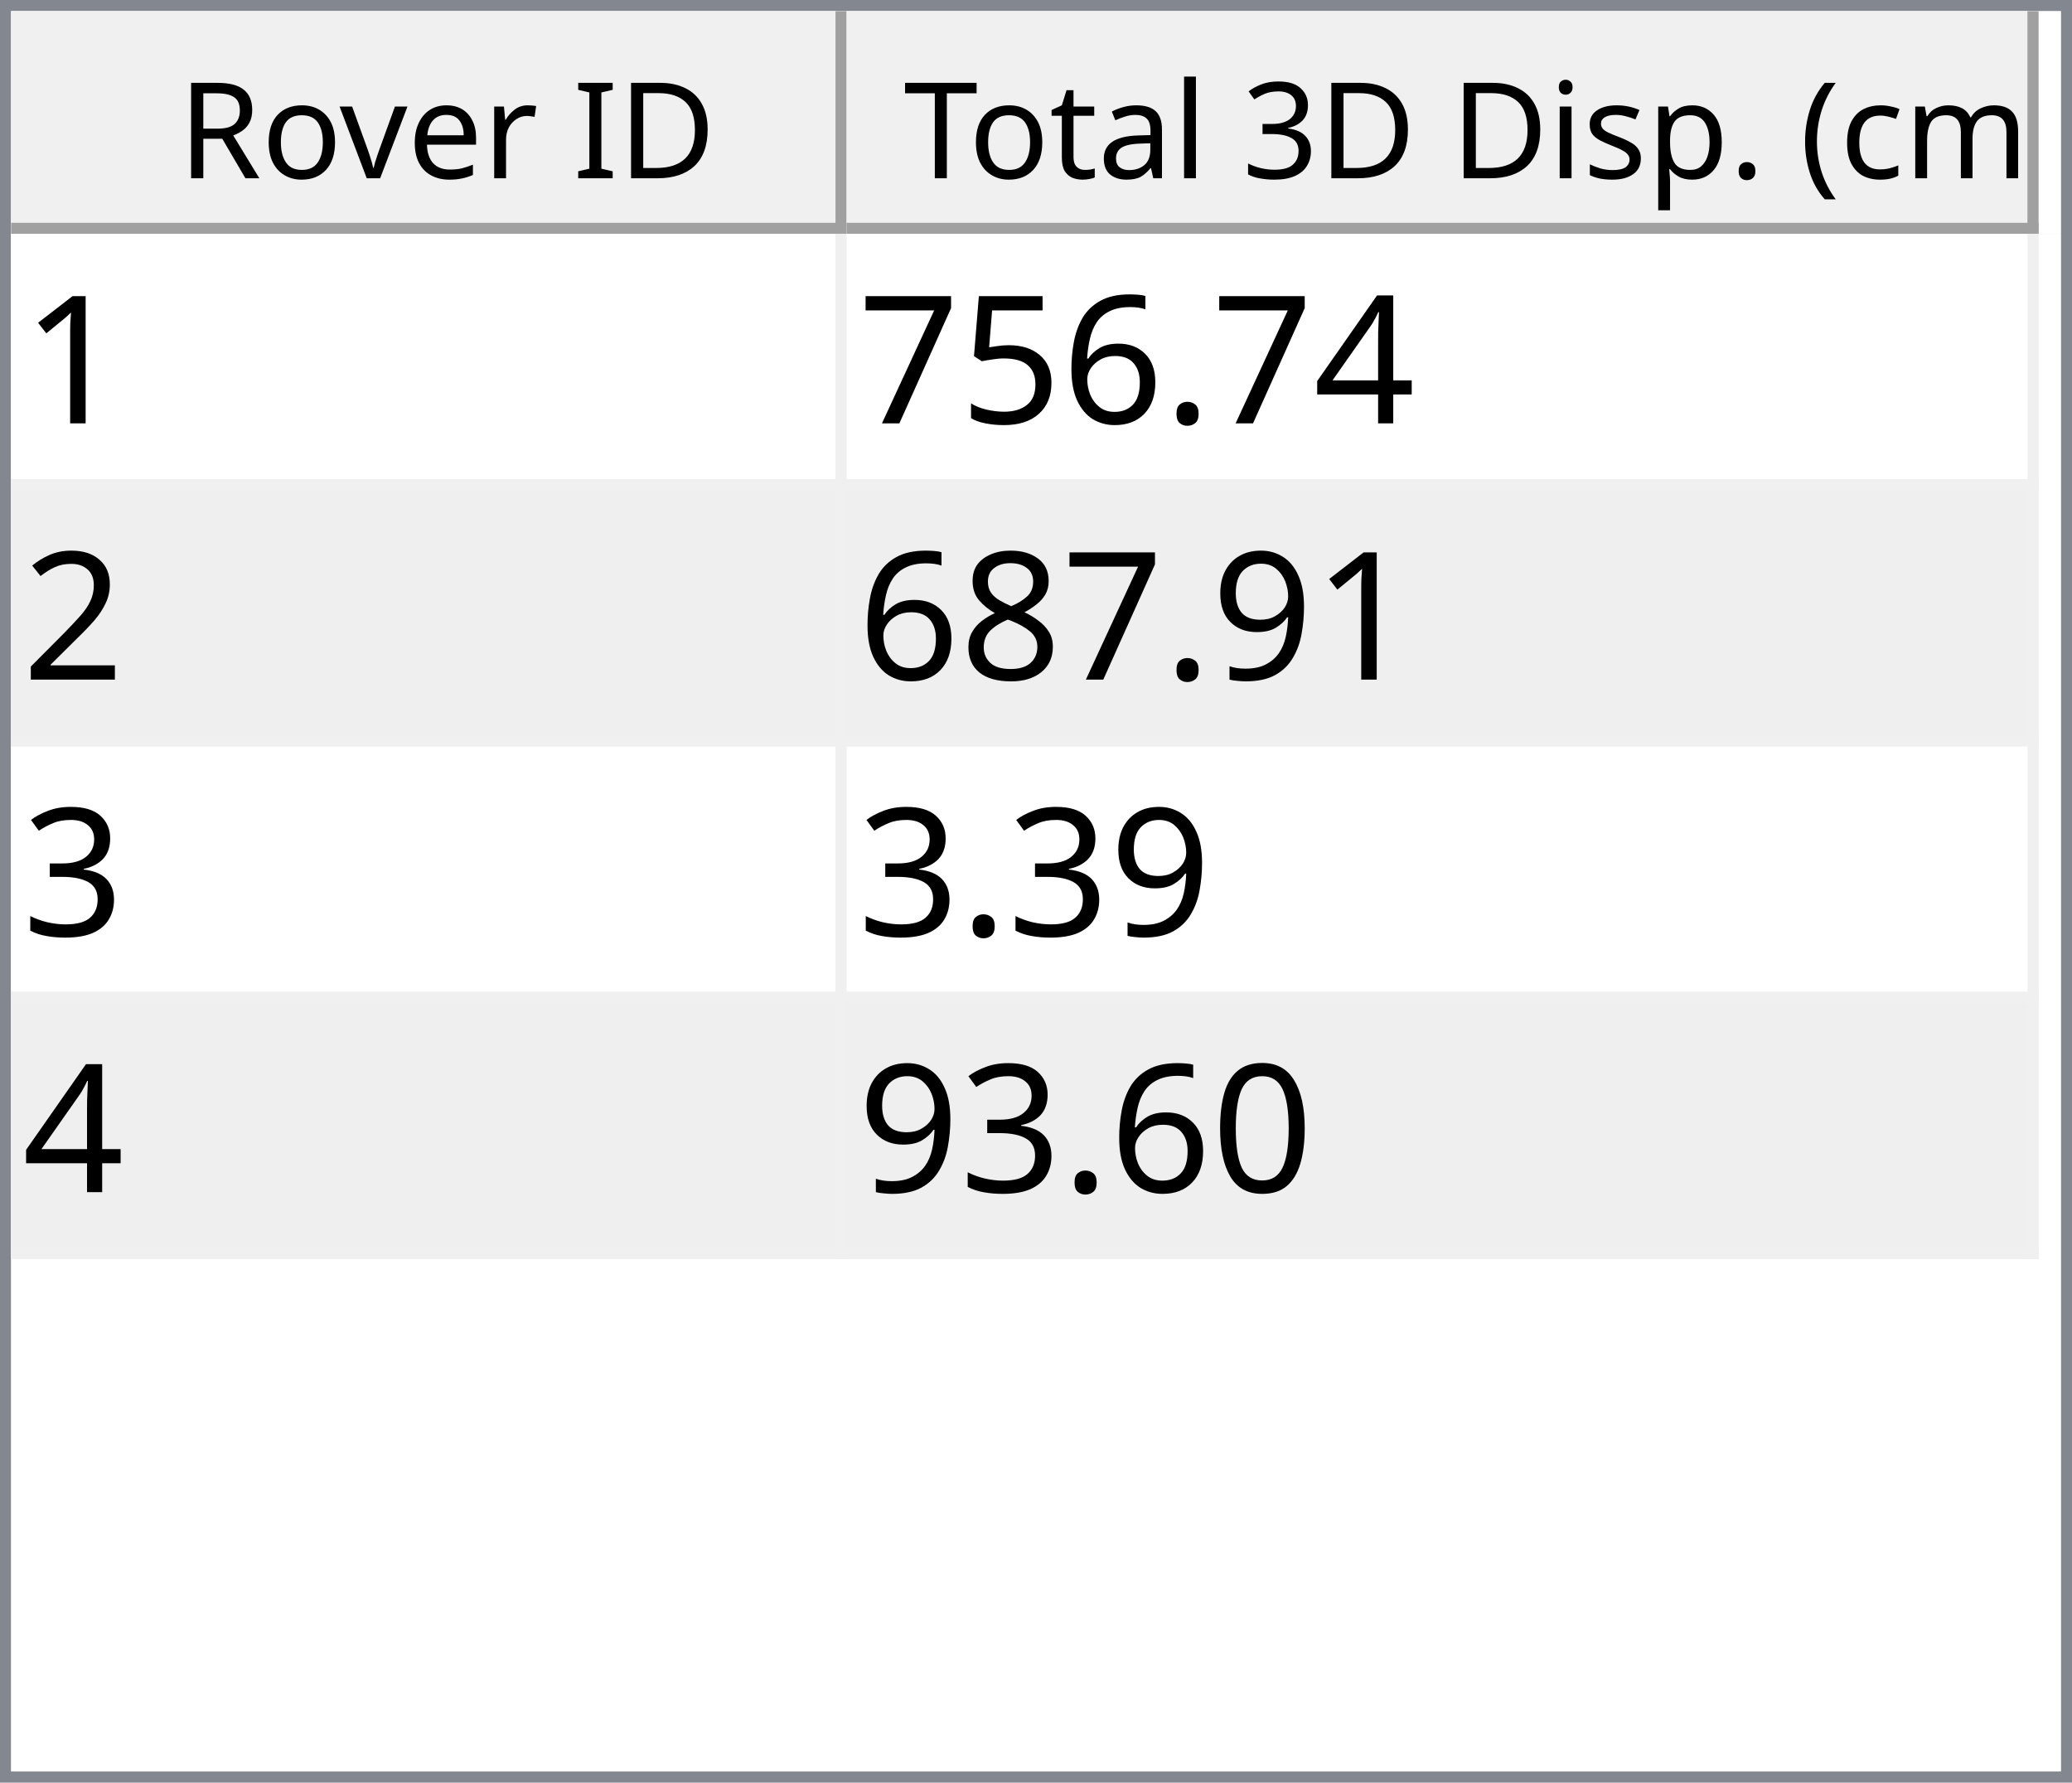
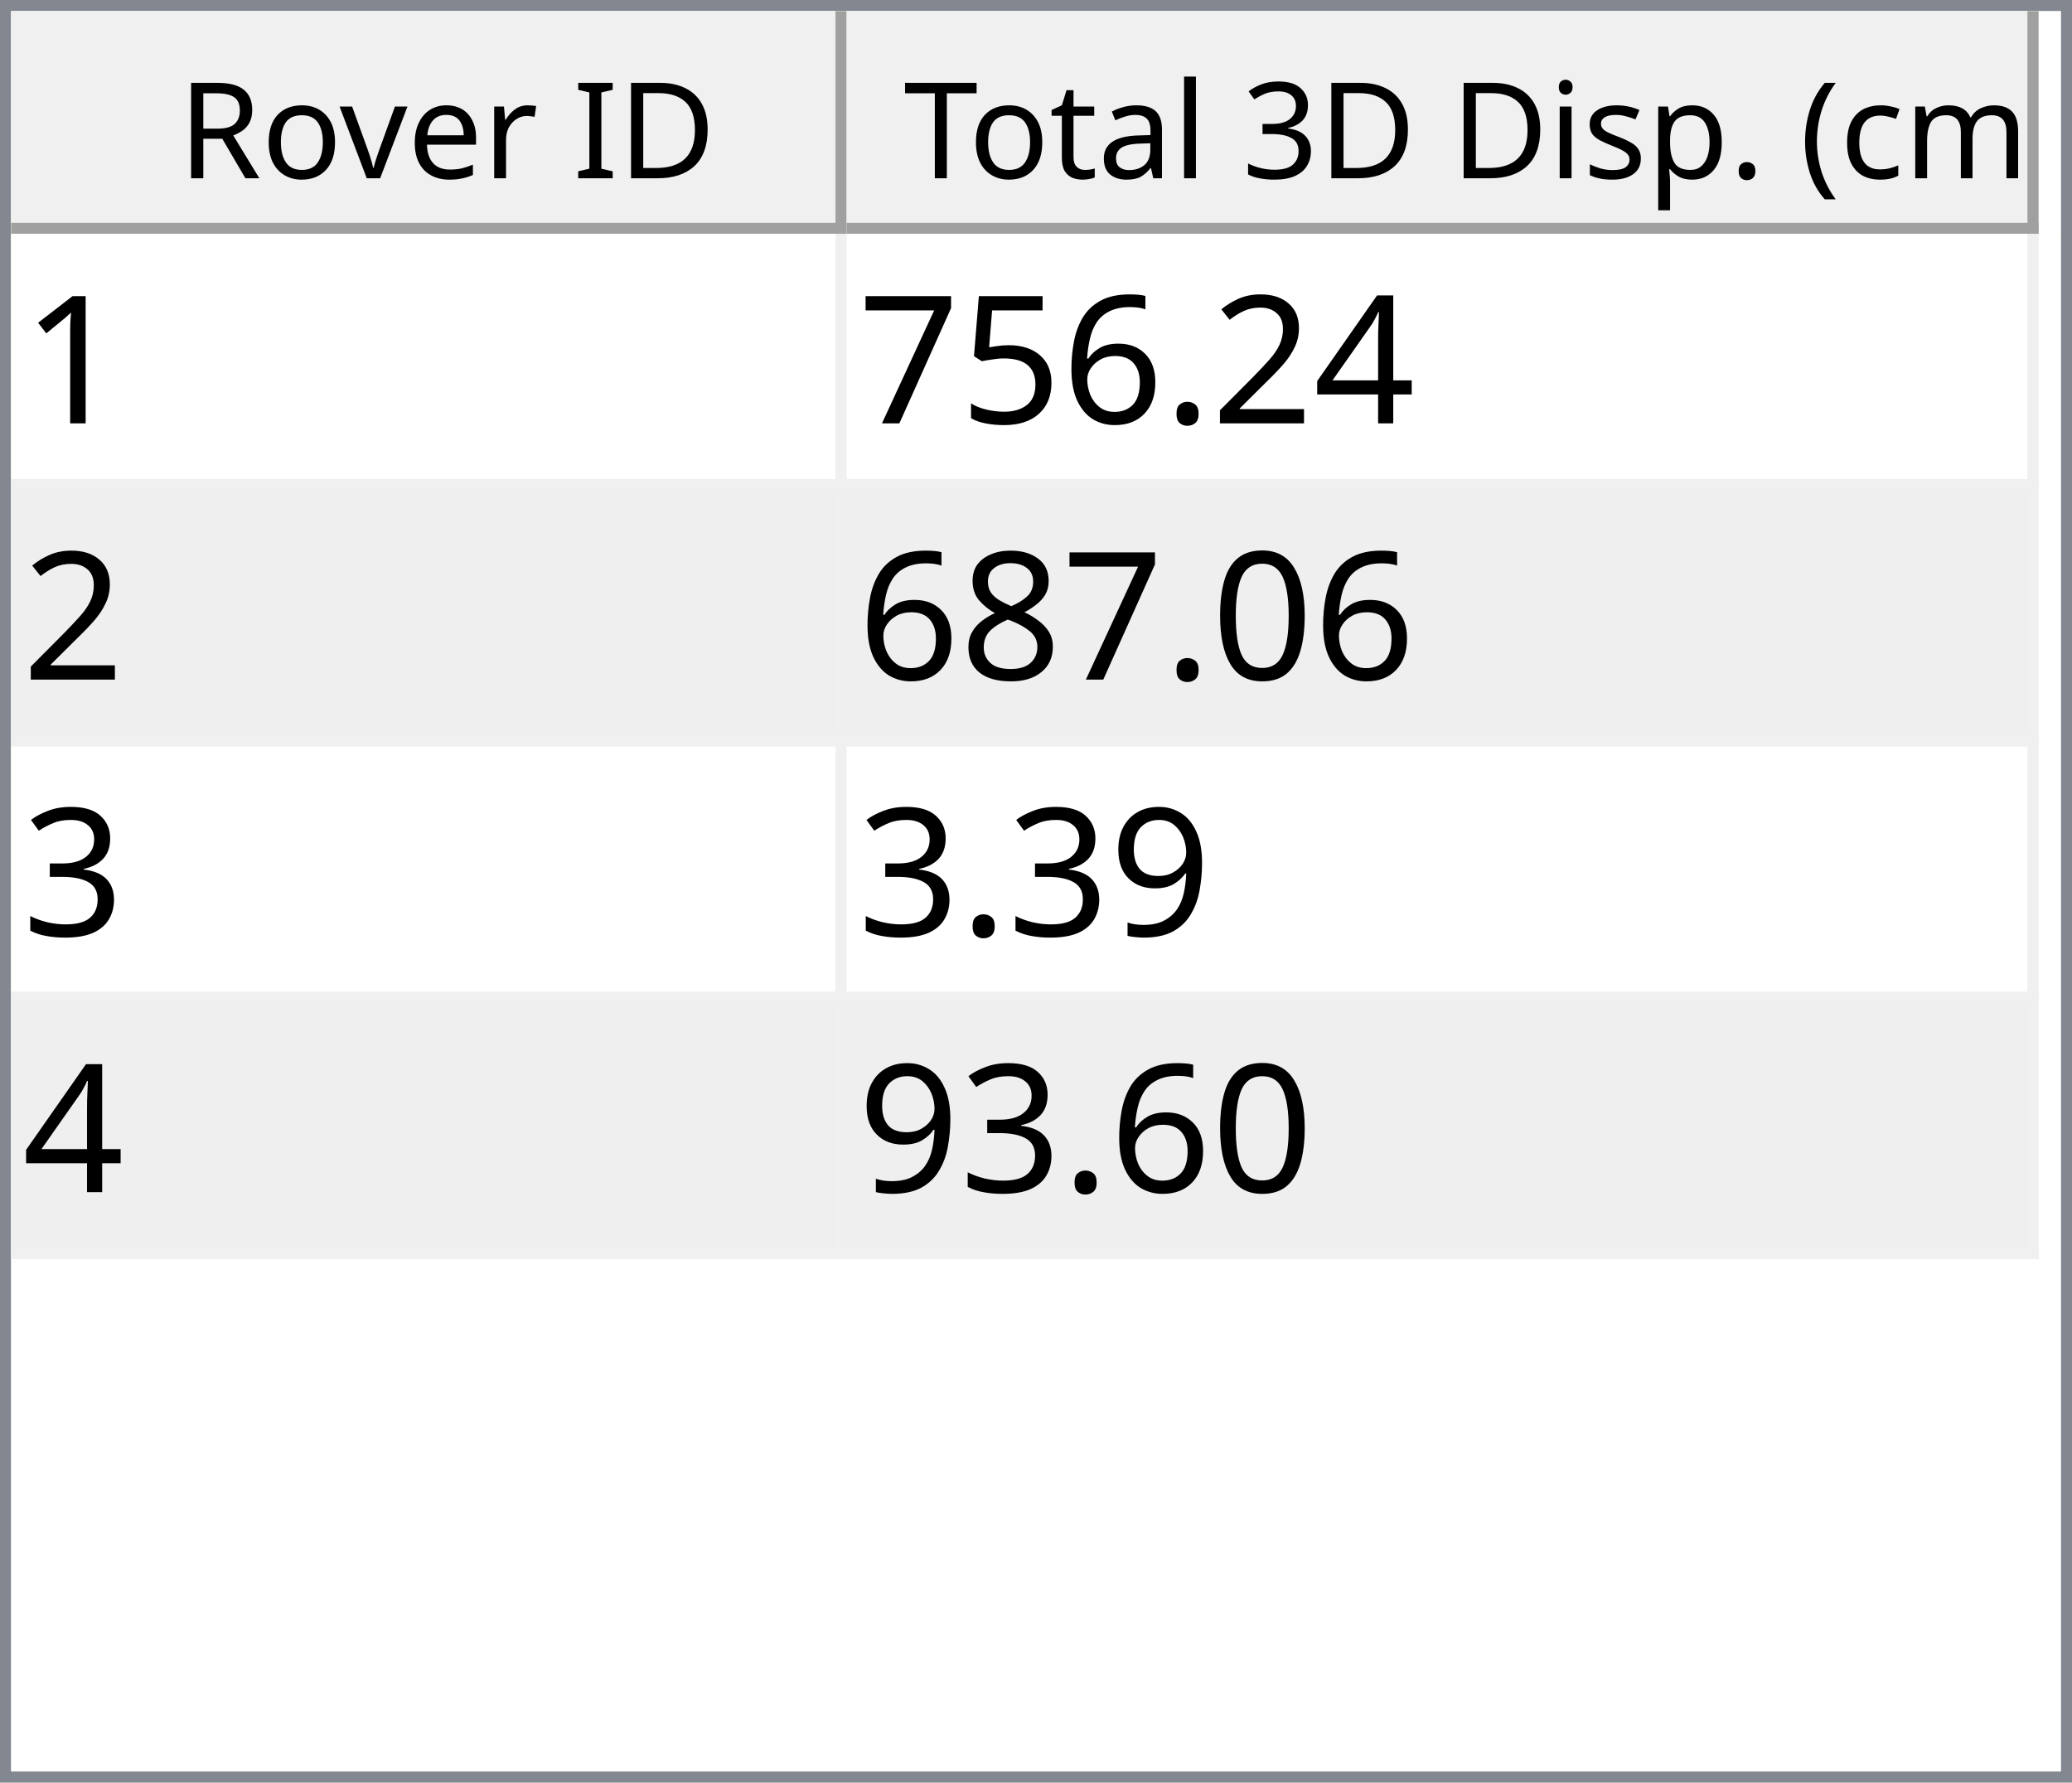
<svg xmlns="http://www.w3.org/2000/svg" style="fill-opacity:1; color-rendering:auto; color-interpolation:auto; text-rendering:auto; stroke:black; stroke-linecap:square; stroke-miterlimit:10; shape-rendering:auto; stroke-opacity:1; fill:black; stroke-dasharray:none; font-weight:normal; stroke-width:1; font-family:'Dialog'; font-style:normal; stroke-linejoin:miter; font-size:12px; stroke-dashoffset:0; image-rendering:auto;" width="186" height="160">
  <defs id="genericDefs" />
  <g>
    <defs id="defs1">
      <clipPath clipPathUnits="userSpaceOnUse" id="clipPath1">
        <path d="M0 0 L186 0 L186 160 L0 160 L0 0 Z" />
      </clipPath>
      <clipPath clipPathUnits="userSpaceOnUse" id="clipPath2">
        <path d="M0 0 L0 160 L186 160 L186 0 Z" />
      </clipPath>
      <clipPath clipPathUnits="userSpaceOnUse" id="clipPath3">
        <path d="M0 0 L0 20 L184 20 L184 0 Z" />
      </clipPath>
      <clipPath clipPathUnits="userSpaceOnUse" id="clipPath4">
        <path d="M0 0 L0 20 L75 20 L75 0 Z" />
      </clipPath>
      <clipPath clipPathUnits="userSpaceOnUse" id="clipPath5">
        <path d="M1 1 L1 19 L74 19 L74 1 Z" />
      </clipPath>
      <clipPath clipPathUnits="userSpaceOnUse" id="clipPath6">
        <path d="M0 0 L0 18 L73 18 L73 0 Z" />
      </clipPath>
      <clipPath clipPathUnits="userSpaceOnUse" id="clipPath7">
        <path d="M-0.5 -0.5 L-0.5 19.5 L74.5 19.5 L74.5 -0.5 Z" />
      </clipPath>
      <clipPath clipPathUnits="userSpaceOnUse" id="clipPath8">
        <path d="M0 0 L0 20 L107 20 L107 0 Z" />
      </clipPath>
      <clipPath clipPathUnits="userSpaceOnUse" id="clipPath9">
        <path d="M1 1 L1 19 L106 19 L106 1 Z" />
      </clipPath>
      <clipPath clipPathUnits="userSpaceOnUse" id="clipPath10">
        <path d="M0 0 L0 18 L105 18 L105 0 Z" />
      </clipPath>
      <clipPath clipPathUnits="userSpaceOnUse" id="clipPath11">
        <path d="M-0.5 -0.5 L-0.5 19.5 L106.5 19.5 L106.5 -0.5 Z" />
      </clipPath>
      <clipPath clipPathUnits="userSpaceOnUse" id="clipPath12">
        <path d="M0 0 L0 138 L184 138 L184 0 Z" />
      </clipPath>
      <clipPath clipPathUnits="userSpaceOnUse" id="clipPath13">
        <path d="M0 0 L0 92 L182 92 L182 0 Z" />
      </clipPath>
      <clipPath clipPathUnits="userSpaceOnUse" id="clipPath14">
        <path d="M-0.5 -0.5 L-0.5 91.5 L181.5 91.5 L181.5 -0.5 Z" />
      </clipPath>
      <clipPath clipPathUnits="userSpaceOnUse" id="clipPath15">
        <path d="M0 0 L0 22 L74 22 L74 0 Z" />
      </clipPath>
      <clipPath clipPathUnits="userSpaceOnUse" id="clipPath16">
        <path d="M0 0 L0 22 L106 22 L106 0 Z" />
      </clipPath>
      <font horiz-adv-x="64.551" id="font1">
        <font-face ascent="107.91" descent="25.098" units-per-em="100" style="font-style:normal; font-family:Segoe UI; font-weight:normal;" />
        <missing-glyph horiz-adv-x="64.551" d="M8.109 0 L8.109 68.266 L56.453 68.266 L56.453 0 L8.109 0 ZM15.328 7.234 L49.219 7.234 L49.219 61.031 L15.328 61.031 L15.328 7.234 Z" />
        <glyph unicode="D" horiz-adv-x="70.117" d="M9.188 0 L9.188 70.016 L28.516 70.016 Q65.531 70.016 65.531 35.891 Q65.531 19.672 55.25 9.836 Q44.969 0 27.734 0 L9.188 0 ZM17.391 62.594 L17.391 7.422 L27.828 7.422 Q41.609 7.422 49.273 14.797 Q56.938 22.172 56.938 35.688 Q56.938 62.594 28.328 62.594 L17.391 62.594 Z" />
        <glyph unicode="I" horiz-adv-x="26.611" d="M17.391 0 L9.188 0 L9.188 70.016 L17.391 70.016 L17.391 0 Z" />
        <glyph unicode=" " horiz-adv-x="27.393" d="" />
        <glyph unicode="r" horiz-adv-x="34.766" d="M34.188 41.891 Q32.078 43.5 28.125 43.5 Q23 43.5 19.555 38.672 Q16.109 33.844 16.109 25.484 L16.109 0 L8.109 0 L8.109 50 L16.109 50 L16.109 39.703 L16.312 39.703 Q18.016 44.969 21.531 47.922 Q25.047 50.875 29.391 50.875 Q32.516 50.875 34.188 50.203 L34.188 41.891 Z" />
        <glyph unicode="e" horiz-adv-x="52.295" d="M48.297 23 L12.984 23 Q13.188 14.656 17.484 10.109 Q21.781 5.562 29.297 5.562 Q37.75 5.562 44.828 11.141 L44.828 3.609 Q38.234 -1.172 27.391 -1.172 Q16.797 -1.172 10.742 5.641 Q4.688 12.453 4.688 24.812 Q4.688 36.469 11.305 43.82 Q17.922 51.172 27.734 51.172 Q37.547 51.172 42.922 44.828 Q48.297 38.484 48.297 27.203 L48.297 23 ZM40.094 29.781 Q40.047 36.719 36.75 40.578 Q33.453 44.438 27.594 44.438 Q21.922 44.438 17.969 40.383 Q14.016 36.328 13.094 29.781 L40.094 29.781 Z" />
        <glyph unicode="v" horiz-adv-x="47.9" d="M47.406 50 L27.484 0 L19.625 0 L0.688 50 L9.469 50 L22.172 13.672 Q23.578 9.672 23.922 6.688 L24.125 6.688 Q24.609 10.453 25.688 13.484 L38.969 50 L47.406 50 Z" />
        <glyph unicode="o" horiz-adv-x="58.594" d="M29 -1.172 Q17.922 -1.172 11.305 5.836 Q4.688 12.844 4.688 24.422 Q4.688 37.016 11.57 44.094 Q18.453 51.172 30.172 51.172 Q41.359 51.172 47.633 44.289 Q53.906 37.406 53.906 25.203 Q53.906 13.234 47.141 6.031 Q40.375 -1.172 29 -1.172 ZM29.594 44.438 Q21.875 44.438 17.383 39.188 Q12.891 33.938 12.891 24.703 Q12.891 15.828 17.43 10.695 Q21.969 5.562 29.594 5.562 Q37.359 5.562 41.531 10.594 Q45.703 15.625 45.703 24.906 Q45.703 34.281 41.531 39.359 Q37.359 44.438 29.594 44.438 Z" />
        <glyph unicode="R" horiz-adv-x="59.814" d="M59.375 0 L49.609 0 L37.891 19.625 Q36.281 22.359 34.766 24.289 Q33.25 26.219 31.664 27.438 Q30.078 28.656 28.25 29.219 Q26.422 29.781 24.125 29.781 L17.391 29.781 L17.391 0 L9.188 0 L9.188 70.016 L30.078 70.016 Q34.672 70.016 38.555 68.867 Q42.438 67.719 45.289 65.375 Q48.141 63.031 49.758 59.547 Q51.375 56.062 51.375 51.375 Q51.375 47.703 50.273 44.656 Q49.172 41.609 47.148 39.211 Q45.125 36.812 42.266 35.133 Q39.406 33.453 35.844 32.516 L35.844 32.328 Q37.594 31.547 38.891 30.547 Q40.188 29.547 41.359 28.18 Q42.531 26.812 43.68 25.078 Q44.828 23.344 46.234 21.047 L59.375 0 ZM17.391 62.594 L17.391 37.203 L28.516 37.203 Q31.594 37.203 34.203 38.133 Q36.812 39.062 38.719 40.797 Q40.625 42.531 41.703 45.047 Q42.781 47.562 42.781 50.688 Q42.781 56.297 39.141 59.445 Q35.5 62.594 28.609 62.594 L17.391 62.594 Z" />
        <glyph unicode=")" horiz-adv-x="30.176" d="M8.297 -15.922 L1.172 -15.922 Q16.406 2.344 16.406 26.812 Q16.406 51.469 1.078 70.016 L8.297 70.016 Q23.531 52.156 23.531 26.703 Q23.531 1.375 8.297 -15.922 Z" />
        <glyph unicode="m" horiz-adv-x="86.133" d="M79.109 0 L71.094 0 L71.094 28.719 Q71.094 37.016 68.531 40.727 Q65.969 44.438 59.906 44.438 Q54.781 44.438 51.195 39.75 Q47.609 35.062 47.609 28.516 L47.609 0 L39.594 0 L39.594 29.688 Q39.594 44.438 28.219 44.438 Q22.953 44.438 19.531 40.016 Q16.109 35.594 16.109 28.516 L16.109 0 L8.109 0 L8.109 50 L16.109 50 L16.109 42.094 L16.312 42.094 Q21.625 51.172 31.844 51.172 Q36.969 51.172 40.773 48.312 Q44.578 45.453 46 40.828 Q51.562 51.172 62.594 51.172 Q79.109 51.172 79.109 30.812 L79.109 0 Z" />
        <glyph unicode="c" horiz-adv-x="46.191" d="M42.188 2.297 Q36.422 -1.172 28.516 -1.172 Q17.828 -1.172 11.258 5.789 Q4.688 12.75 4.688 23.828 Q4.688 36.188 11.766 43.68 Q18.844 51.172 30.672 51.172 Q37.25 51.172 42.281 48.734 L42.281 40.531 Q36.719 44.438 30.375 44.438 Q22.703 44.438 17.797 38.945 Q12.891 33.453 12.891 24.516 Q12.891 15.719 17.508 10.641 Q22.125 5.562 29.891 5.562 Q36.422 5.562 42.188 9.906 L42.188 2.297 Z" />
        <glyph unicode="(" horiz-adv-x="30.176" d="M29.109 -15.922 L21.969 -15.922 Q6.844 1.375 6.844 26.703 Q6.844 52.156 21.969 70.016 L29.203 70.016 Q13.875 51.469 13.875 26.812 Q13.875 2.344 29.109 -15.922 Z" />
        <glyph unicode="." horiz-adv-x="21.68" d="M10.891 -1.078 Q8.641 -1.078 7.055 0.539 Q5.469 2.156 5.469 4.391 Q5.469 6.641 7.055 8.273 Q8.641 9.906 10.891 9.906 Q13.188 9.906 14.797 8.273 Q16.406 6.641 16.406 4.391 Q16.406 2.156 14.797 0.539 Q13.188 -1.078 10.891 -1.078 Z" />
        <glyph unicode="p" horiz-adv-x="58.789" d="M16.312 7.234 L16.109 7.234 L16.109 -23 L8.109 -23 L8.109 50 L16.109 50 L16.109 41.219 L16.312 41.219 Q22.219 51.172 33.594 51.172 Q43.266 51.172 48.688 44.461 Q54.109 37.75 54.109 26.469 Q54.109 13.922 48 6.375 Q41.891 -1.172 31.297 -1.172 Q21.578 -1.172 16.312 7.234 ZM16.109 27.391 L16.109 20.406 Q16.109 14.203 20.141 9.883 Q24.172 5.562 30.375 5.562 Q37.641 5.562 41.773 11.133 Q45.906 16.703 45.906 26.609 Q45.906 34.969 42.047 39.703 Q38.188 44.438 31.594 44.438 Q24.609 44.438 20.359 39.578 Q16.109 34.719 16.109 27.391 Z" />
        <glyph unicode="s" horiz-adv-x="42.432" d="M5.078 1.812 L5.078 10.406 Q11.625 5.562 19.484 5.562 Q30.031 5.562 30.031 12.594 Q30.031 14.594 29.125 15.992 Q28.219 17.391 26.68 18.461 Q25.141 19.531 23.07 20.383 Q21 21.234 18.609 22.172 Q15.281 23.484 12.766 24.828 Q10.25 26.172 8.57 27.859 Q6.891 29.547 6.031 31.695 Q5.172 33.844 5.172 36.719 Q5.172 40.234 6.789 42.945 Q8.406 45.656 11.086 47.484 Q13.766 49.312 17.211 50.242 Q20.656 51.172 24.312 51.172 Q30.812 51.172 35.938 48.922 L35.938 40.828 Q30.422 44.438 23.25 44.438 Q21 44.438 19.195 43.922 Q17.391 43.406 16.094 42.477 Q14.797 41.547 14.086 40.258 Q13.375 38.969 13.375 37.406 Q13.375 35.453 14.086 34.133 Q14.797 32.812 16.164 31.789 Q17.531 30.766 19.484 29.938 Q21.438 29.109 23.922 28.125 Q27.25 26.859 29.883 25.516 Q32.516 24.172 34.375 22.484 Q36.234 20.797 37.234 18.602 Q38.234 16.406 38.234 13.375 Q38.234 9.672 36.602 6.938 Q34.969 4.203 32.234 2.398 Q29.5 0.594 25.93 -0.289 Q22.359 -1.172 18.453 -1.172 Q10.75 -1.172 5.078 1.812 Z" />
        <glyph unicode="i" horiz-adv-x="24.219" d="M12.203 62.703 Q10.062 62.703 8.547 64.164 Q7.031 65.625 7.031 67.875 Q7.031 70.125 8.547 71.609 Q10.062 73.094 12.203 73.094 Q14.406 73.094 15.945 71.609 Q17.484 70.125 17.484 67.875 Q17.484 65.719 15.945 64.211 Q14.406 62.703 12.203 62.703 ZM16.109 0 L8.109 0 L8.109 50 L16.109 50 L16.109 0 Z" />
        <glyph unicode="3" horiz-adv-x="53.906" d="M46.531 19.828 Q46.531 15.094 44.75 11.211 Q42.969 7.328 39.719 4.57 Q36.469 1.812 31.93 0.297 Q27.391 -1.219 21.922 -1.219 Q11.922 -1.219 6 2.594 L6 11.188 Q13.094 5.609 22.219 5.609 Q25.875 5.609 28.828 6.539 Q31.781 7.469 33.906 9.227 Q36.031 10.984 37.18 13.477 Q38.328 15.969 38.328 19.094 Q38.328 32.812 18.797 32.812 L12.984 32.812 L12.984 39.594 L18.5 39.594 Q35.797 39.594 35.797 52.484 Q35.797 64.406 22.609 64.406 Q15.188 64.406 8.688 59.422 L8.688 67.188 Q15.375 71.188 24.609 71.188 Q29 71.188 32.57 69.969 Q36.141 68.75 38.68 66.555 Q41.219 64.359 42.609 61.281 Q44 58.203 44 54.5 Q44 40.672 30.031 36.719 L30.031 36.531 Q33.594 36.141 36.625 34.797 Q39.656 33.453 41.852 31.305 Q44.047 29.156 45.289 26.25 Q46.531 23.344 46.531 19.828 Z" />
        <glyph unicode="l" horiz-adv-x="24.219" d="M16.109 0 L8.109 0 L8.109 74.031 L16.109 74.031 L16.109 0 Z" />
        <glyph unicode="a" horiz-adv-x="50.879" d="M43.891 0 L35.891 0 L35.891 7.812 L35.688 7.812 Q30.469 -1.172 20.312 -1.172 Q12.844 -1.172 8.617 2.781 Q4.391 6.734 4.391 13.281 Q4.391 27.297 20.906 29.594 L35.891 31.688 Q35.891 44.438 25.594 44.438 Q16.547 44.438 9.281 38.281 L9.281 46.484 Q16.656 51.172 26.266 51.172 Q43.891 51.172 43.891 32.516 L43.891 0 ZM35.891 25.297 L23.828 23.641 Q18.266 22.859 15.43 20.875 Q12.594 18.891 12.594 13.875 Q12.594 10.203 15.211 7.883 Q17.828 5.562 22.172 5.562 Q28.125 5.562 32.008 9.742 Q35.891 13.922 35.891 20.312 L35.891 25.297 Z" />
        <glyph unicode="t" horiz-adv-x="33.887" d="M31.297 0.484 Q28.469 -1.078 23.828 -1.078 Q10.688 -1.078 10.688 13.578 L10.688 43.172 L2.094 43.172 L2.094 50 L10.688 50 L10.688 62.203 L18.703 64.797 L18.703 50 L31.297 50 L31.297 43.172 L18.703 43.172 L18.703 14.984 Q18.703 9.969 20.414 7.82 Q22.125 5.672 26.078 5.672 Q29.109 5.672 31.297 7.328 L31.297 0.484 Z" />
        <glyph unicode="T" horiz-adv-x="52.393" d="M50.594 62.594 L30.375 62.594 L30.375 0 L22.172 0 L22.172 62.594 L2 62.594 L2 70.016 L50.594 70.016 L50.594 62.594 Z" />
      </font>
      <font horiz-adv-x="75.0" id="font2">
        <font-face ascent="100.537" descent="21.973" units-per-em="100" style="font-style:normal; font-family:sans-serif; font-weight:normal;" />
        <missing-glyph horiz-adv-x="75.0" d="M12.5 0 L12.5 62.5 L62.5 62.5 L62.5 0 L12.5 0 ZM14.062 1.562 L60.938 1.562 L60.938 60.938 L14.062 60.938 L14.062 1.562 Z" />
        <glyph unicode="1" horiz-adv-x="55.615" d="M37.25 0 L28.469 0 L28.469 56 Q25.297 52.984 20.141 49.953 Q14.984 46.922 10.891 45.406 L10.891 53.906 Q18.266 57.375 23.781 62.305 Q29.297 67.234 31.594 71.875 L37.25 71.875 L37.25 0 Z" />
        <glyph unicode="4" horiz-adv-x="55.615" d="M32.328 0 L32.328 17.141 L1.266 17.141 L1.266 25.203 L33.938 71.578 L41.109 71.578 L41.109 25.203 L50.781 25.203 L50.781 17.141 L41.109 17.141 L41.109 0 L32.328 0 ZM32.328 25.203 L32.328 57.469 L9.906 25.203 L32.328 25.203 Z" />
+         <glyph unicode="2" horiz-adv-x="55.615" d="M50.344 8.453 L50.344 0 L3.031 0 Q2.938 3.172 4.047 6.109 Q5.859 10.938 9.836 15.625 Q13.812 20.312 21.344 26.469 Q33.016 36.031 37.117 41.625 Q41.219 47.219 41.219 52.203 Q41.219 57.422 37.477 61.008 Q33.734 64.594 27.734 64.594 Q21.391 64.594 17.578 60.789 Q13.766 56.984 13.719 50.25 L4.688 51.172 Q5.609 61.281 11.664 66.578 Q17.719 71.875 27.938 71.875 Q38.234 71.875 44.242 66.164 Q50.25 60.453 50.25 52 Q50.25 47.703 48.492 43.555 Q46.734 39.406 42.656 34.812 Q38.578 30.219 29.109 22.219 Q21.188 15.578 18.945 13.211 Q16.703 10.844 15.234 8.453 L50.344 8.453 Z" />
        <glyph unicode="." horiz-adv-x="27.783" d="M9.078 0 L9.078 10.016 L19.094 10.016 L19.094 0 L9.078 0 Z" />
        <glyph unicode="6" horiz-adv-x="55.615" d="M49.75 54.047 L41.016 53.375 Q39.844 58.547 37.703 60.891 Q34.125 64.656 28.906 64.656 Q24.703 64.656 21.531 62.312 Q17.391 59.281 14.992 53.469 Q12.594 47.656 12.5 36.922 Q15.672 41.75 20.266 44.094 Q24.859 46.438 29.891 46.438 Q38.672 46.438 44.852 39.969 Q51.031 33.5 51.031 23.25 Q51.031 16.5 48.125 10.719 Q45.219 4.938 40.141 1.859 Q35.062 -1.219 28.609 -1.219 Q17.625 -1.219 10.695 6.859 Q3.766 14.938 3.766 33.5 Q3.766 54.25 11.422 63.672 Q18.109 71.875 29.438 71.875 Q37.891 71.875 43.289 67.141 Q48.688 62.406 49.75 54.047 ZM13.875 23.188 Q13.875 18.656 15.797 14.508 Q17.719 10.359 21.188 8.18 Q24.656 6 28.469 6 Q34.031 6 38.039 10.492 Q42.047 14.984 42.047 22.703 Q42.047 30.125 38.086 34.398 Q34.125 38.672 28.125 38.672 Q22.172 38.672 18.023 34.398 Q13.875 30.125 13.875 23.188 Z" />
        <glyph unicode="5" horiz-adv-x="55.615" d="M4.156 18.75 L13.375 19.531 Q14.406 12.797 18.141 9.398 Q21.875 6 27.156 6 Q33.5 6 37.891 10.789 Q42.281 15.578 42.281 23.484 Q42.281 31 38.062 35.352 Q33.844 39.703 27 39.703 Q22.75 39.703 19.336 37.773 Q15.922 35.844 13.969 32.766 L5.719 33.844 L12.641 70.609 L48.25 70.609 L48.25 62.203 L19.672 62.203 L15.828 42.969 Q22.266 47.469 29.344 47.469 Q38.719 47.469 45.164 40.969 Q51.609 34.469 51.609 24.266 Q51.609 14.547 45.953 7.469 Q39.062 -1.219 27.156 -1.219 Q17.391 -1.219 11.211 4.25 Q5.031 9.719 4.156 18.75 Z" />
        <glyph unicode="7" horiz-adv-x="55.615" d="M4.734 62.203 L4.734 70.656 L51.078 70.656 L51.078 63.812 Q44.234 56.547 37.523 44.484 Q30.812 32.422 27.156 19.672 Q24.516 10.688 23.781 0 L14.75 0 Q14.891 8.453 18.062 20.414 Q21.234 32.375 27.172 43.484 Q33.109 54.594 39.797 62.203 L4.734 62.203 Z" />
-         <glyph unicode="2" horiz-adv-x="55.615" d="M50.344 8.453 L50.344 0 L3.031 0 Q2.938 3.172 4.047 6.109 Q5.859 10.938 9.836 15.625 Q13.812 20.312 21.344 26.469 Q33.016 36.031 37.117 41.625 Q41.219 47.219 41.219 52.203 Q41.219 57.422 37.477 61.008 Q33.734 64.594 27.734 64.594 Q21.391 64.594 17.578 60.789 Q13.766 56.984 13.719 50.25 L4.688 51.172 Q5.609 61.281 11.664 66.578 Q17.719 71.875 27.938 71.875 Q38.234 71.875 44.242 66.164 Q50.25 60.453 50.25 52 Q50.25 47.703 48.492 43.555 Q46.734 39.406 42.656 34.812 Q38.578 30.219 29.109 22.219 Q21.188 15.578 18.945 13.211 Q16.703 10.844 15.234 8.453 L50.344 8.453 Z" />
-         <glyph unicode="9" horiz-adv-x="55.615" d="M5.469 16.547 L13.922 17.328 Q14.984 11.375 18.016 8.688 Q21.047 6 25.781 6 Q29.828 6 32.883 7.859 Q35.938 9.719 37.891 12.82 Q39.844 15.922 41.164 21.195 Q42.484 26.469 42.484 31.938 Q42.484 32.516 42.438 33.688 Q39.797 29.5 35.234 26.883 Q30.672 24.266 25.344 24.266 Q16.453 24.266 10.305 30.711 Q4.156 37.156 4.156 47.703 Q4.156 58.594 10.578 65.234 Q17 71.875 26.656 71.875 Q33.641 71.875 39.43 68.117 Q45.219 64.359 48.219 57.398 Q51.219 50.438 51.219 37.25 Q51.219 23.531 48.242 15.406 Q45.266 7.281 39.383 3.031 Q33.5 -1.219 25.594 -1.219 Q17.188 -1.219 11.867 3.445 Q6.547 8.109 5.469 16.547 ZM41.453 48.141 Q41.453 55.719 37.43 60.156 Q33.406 64.594 27.734 64.594 Q21.875 64.594 17.531 59.812 Q13.188 55.031 13.188 47.406 Q13.188 40.578 17.312 36.305 Q21.438 32.031 27.484 32.031 Q33.594 32.031 37.523 36.305 Q41.453 40.578 41.453 48.141 Z" />
+         <glyph unicode="0" horiz-adv-x="55.615" d="M4.156 35.297 Q4.156 48 6.766 55.742 Q9.375 63.484 14.523 67.68 Q19.672 71.875 27.484 71.875 Q33.25 71.875 37.594 69.555 Q41.938 67.234 44.773 62.867 Q47.609 58.5 49.219 52.227 Q50.828 45.953 50.828 35.297 Q50.828 22.703 48.242 14.969 Q45.656 7.234 40.508 3.008 Q35.359 -1.219 27.484 -1.219 Q17.141 -1.219 11.234 6.203 Q4.156 15.141 4.156 35.297 ZM13.188 35.297 Q13.188 17.672 17.312 11.836 Q21.438 6 27.484 6 Q33.547 6 37.672 11.859 Q41.797 17.719 41.797 35.297 Q41.797 52.984 37.672 58.789 Q33.547 64.594 27.391 64.594 Q21.344 64.594 17.719 59.469 Q13.188 52.938 13.188 35.297 Z" />
        <glyph unicode="8" horiz-adv-x="55.615" d="M17.672 38.812 Q12.203 40.828 9.57 44.539 Q6.938 48.25 6.938 53.422 Q6.938 61.234 12.555 66.555 Q18.172 71.875 27.484 71.875 Q36.859 71.875 42.578 66.43 Q48.297 60.984 48.297 53.172 Q48.297 48.188 45.68 44.508 Q43.062 40.828 37.75 38.812 Q44.344 36.672 47.781 31.883 Q51.219 27.094 51.219 20.453 Q51.219 11.281 44.727 5.031 Q38.234 -1.219 27.641 -1.219 Q17.047 -1.219 10.547 5.055 Q4.047 11.328 4.047 20.703 Q4.047 27.688 7.594 32.398 Q11.141 37.109 17.672 38.812 ZM15.922 53.719 Q15.922 48.641 19.195 45.414 Q22.469 42.188 27.688 42.188 Q32.766 42.188 36.016 45.383 Q39.266 48.578 39.266 53.219 Q39.266 58.062 35.914 61.359 Q32.562 64.656 27.594 64.656 Q22.562 64.656 19.242 61.43 Q15.922 58.203 15.922 53.719 ZM13.094 20.656 Q13.094 16.891 14.875 13.375 Q16.656 9.859 20.172 7.93 Q23.688 6 27.734 6 Q34.031 6 38.133 10.055 Q42.234 14.109 42.234 20.359 Q42.234 26.703 38.016 30.859 Q33.797 35.016 27.438 35.016 Q21.234 35.016 17.164 30.914 Q13.094 26.812 13.094 20.656 Z" />
        <glyph unicode="3" horiz-adv-x="55.615" d="M4.203 18.891 L12.984 20.062 Q14.5 12.594 18.141 9.297 Q21.781 6 27 6 Q33.203 6 37.477 10.297 Q41.75 14.594 41.75 20.953 Q41.75 27 37.797 30.93 Q33.844 34.859 27.734 34.859 Q25.25 34.859 21.531 33.891 L22.516 41.609 Q23.391 41.5 23.922 41.5 Q29.547 41.5 34.039 44.43 Q38.531 47.359 38.531 53.469 Q38.531 58.297 35.258 61.477 Q31.984 64.656 26.812 64.656 Q21.688 64.656 18.266 61.43 Q14.844 58.203 13.875 51.766 L5.078 53.328 Q6.688 62.156 12.398 67.016 Q18.109 71.875 26.609 71.875 Q32.469 71.875 37.398 69.359 Q42.328 66.844 44.945 62.5 Q47.562 58.156 47.562 53.266 Q47.562 48.641 45.07 44.828 Q42.578 41.016 37.703 38.766 Q44.047 37.312 47.562 32.695 Q51.078 28.078 51.078 21.141 Q51.078 11.766 44.242 5.25 Q37.406 -1.266 26.953 -1.266 Q17.531 -1.266 11.305 4.352 Q5.078 9.969 4.203 18.891 Z" />
-         <glyph unicode="0" horiz-adv-x="55.615" d="M4.156 35.297 Q4.156 48 6.766 55.742 Q9.375 63.484 14.523 67.68 Q19.672 71.875 27.484 71.875 Q33.25 71.875 37.594 69.555 Q41.938 67.234 44.773 62.867 Q47.609 58.5 49.219 52.227 Q50.828 45.953 50.828 35.297 Q50.828 22.703 48.242 14.969 Q45.656 7.234 40.508 3.008 Q35.359 -1.219 27.484 -1.219 Q17.141 -1.219 11.234 6.203 Q4.156 15.141 4.156 35.297 ZM13.188 35.297 Q13.188 17.672 17.312 11.836 Q21.438 6 27.484 6 Q33.547 6 37.672 11.859 Q41.797 17.719 41.797 35.297 Q41.797 52.984 37.672 58.789 Q33.547 64.594 27.391 64.594 Q21.344 64.594 17.719 59.469 Q13.188 52.938 13.188 35.297 Z" />
+         <glyph unicode="9" horiz-adv-x="55.615" d="M5.469 16.547 L13.922 17.328 Q14.984 11.375 18.016 8.688 Q21.047 6 25.781 6 Q29.828 6 32.883 7.859 Q35.938 9.719 37.891 12.82 Q39.844 15.922 41.164 21.195 Q42.484 26.469 42.484 31.938 Q42.484 32.516 42.438 33.688 Q39.797 29.5 35.234 26.883 Q30.672 24.266 25.344 24.266 Q16.453 24.266 10.305 30.711 Q4.156 37.156 4.156 47.703 Q4.156 58.594 10.578 65.234 Q17 71.875 26.656 71.875 Q33.641 71.875 39.43 68.117 Q45.219 64.359 48.219 57.398 Q51.219 50.438 51.219 37.25 Q51.219 23.531 48.242 15.406 Q45.266 7.281 39.383 3.031 Q33.5 -1.219 25.594 -1.219 Q17.188 -1.219 11.867 3.445 Q6.547 8.109 5.469 16.547 ZM41.453 48.141 Q41.453 55.719 37.43 60.156 Q33.406 64.594 27.734 64.594 Q21.875 64.594 17.531 59.812 Q13.188 55.031 13.188 47.406 Q13.188 40.578 17.312 36.305 Q21.438 32.031 27.484 32.031 Q33.594 32.031 37.523 36.305 Q41.453 40.578 41.453 48.141 Z" />
      </font>
    </defs>
    <g style="fill:white; stroke:white;">
      <rect x="0" y="0" width="186" style="clip-path:url(#clipPath1); stroke:none;" height="160" />
    </g>
    <g style="fill:white; text-rendering:optimizeSpeed; color-rendering:optimizeSpeed; image-rendering:optimizeSpeed; shape-rendering:crispEdges; stroke:white; color-interpolation:sRGB;">
      <rect x="0" width="186" height="160" y="0" style="stroke:none;" />
      <path style="stroke:none;" d="M0 160 L186 160 L186 0 L0 0 Z" />
    </g>
    <g style="fill:rgb(240,240,240); font-family:'Segoe UI'; stroke:rgb(240,240,240);">
      <rect x="0" y="0" width="186" style="clip-path:url(#clipPath2); stroke:none;" height="160" />
    </g>
    <g style="fill:rgb(130,135,144); font-family:'Segoe UI'; stroke:rgb(130,135,144);">
      <path d="M0 0 L186 0 L186 160 L0 160 L0 0 ZM1 1 L185 1 L185 159 L1 159 L1 1 Z" style="fill-rule:evenodd; clip-path:url(#clipPath2); stroke:none;" />
    </g>
    <g style="fill:white; font-family:'Segoe UI'; stroke:white;" transform="translate(1,1)">
      <rect x="0" y="0" width="184" style="clip-path:url(#clipPath3); stroke:none;" height="20" />
    </g>
    <g style="fill:rgb(240,240,240); font-family:'Segoe UI'; stroke:rgb(240,240,240);" transform="translate(1,1)">
      <rect x="0" y="0" width="75" style="clip-path:url(#clipPath4); stroke:none;" height="20" />
    </g>
    <g style="font-family:'Segoe UI';" transform="translate(2,2)">
      <text x="14" xml:space="preserve" y="14" style="clip-path:url(#clipPath6); stroke:none;">Rover ID</text>
    </g>
    <g style="fill:rgb(160,160,160); font-family:'Segoe UI'; stroke:rgb(160,160,160); stroke-linejoin:bevel;" transform="translate(1.5,1.5)">
      <line x1="74" x2="74" y1="0" style="fill:none; clip-path:url(#clipPath7);" y2="19" />
    </g>
    <g style="fill:rgb(160,160,160); font-family:'Segoe UI'; stroke:rgb(160,160,160); stroke-linejoin:bevel;" transform="matrix(1,0,0,1,1,1) translate(0.5,0.5)">
      <line x1="0" x2="74" y1="19" style="fill:none; clip-path:url(#clipPath7);" y2="19" />
    </g>
    <g style="fill:rgb(240,240,240); font-family:'Segoe UI'; stroke:rgb(240,240,240);" transform="translate(76,1)">
      <rect x="0" y="0" width="107" style="clip-path:url(#clipPath8); stroke:none;" height="20" />
    </g>
    <g style="font-family:'Segoe UI';" transform="translate(77,2)">
      <text x="1" xml:space="preserve" y="14" style="clip-path:url(#clipPath10); stroke:none;"> Total 3D Disp. (cm)</text>
    </g>
    <g style="fill:rgb(160,160,160); font-family:'Segoe UI'; stroke:rgb(160,160,160); stroke-linejoin:bevel;" transform="translate(76.5,1.5)">
      <line x1="106" x2="106" y1="0" style="fill:none; clip-path:url(#clipPath11);" y2="19" />
    </g>
    <g style="fill:rgb(160,160,160); font-family:'Segoe UI'; stroke:rgb(160,160,160); stroke-linejoin:bevel;" transform="matrix(1,0,0,1,76,1) translate(0.5,0.5)">
      <line x1="0" x2="106" y1="19" style="fill:none; clip-path:url(#clipPath11);" y2="19" />
    </g>
    <g style="fill:white; font-family:'Segoe UI'; stroke:white;" transform="translate(1,21)">
      <rect x="0" y="0" width="184" style="clip-path:url(#clipPath12); stroke:none;" height="138" />
    </g>
    <g style="fill:rgb(240,240,240); font-size:16px; font-family:sans-serif; stroke:rgb(240,240,240);" transform="translate(1,21)">
      <rect x="0" y="0" width="182" style="clip-path:url(#clipPath13); stroke:none;" height="92" />
      <line transform="translate(0.5,0.5)" x1="0" x2="181" y1="22" style="clip-path:url(#clipPath14); fill:none; stroke-linejoin:bevel;" y2="22" />
    </g>
    <g transform="matrix(1,0,0,1,1,21) translate(0.5,0.5)" style="fill:rgb(240,240,240); font-size:16px; font-family:sans-serif; stroke:rgb(240,240,240); stroke-linejoin:bevel;">
      <line x1="0" x2="181" y1="45" style="fill:none; clip-path:url(#clipPath14);" y2="45" />
    </g>
    <g transform="matrix(1,0,0,1,1,21) translate(0.5,0.5)" style="fill:rgb(240,240,240); font-size:16px; font-family:sans-serif; stroke:rgb(240,240,240); stroke-linejoin:bevel;">
      <line x1="0" x2="181" y1="68" style="fill:none; clip-path:url(#clipPath14);" y2="68" />
    </g>
    <g transform="matrix(1,0,0,1,1,21) translate(0.5,0.5)" style="fill:rgb(240,240,240); font-size:16px; font-family:sans-serif; stroke:rgb(240,240,240); stroke-linejoin:bevel;">
      <line x1="0" x2="181" y1="91" style="fill:none; clip-path:url(#clipPath14);" y2="91" />
    </g>
    <g transform="matrix(1,0,0,1,1,21) translate(0.5,0.5)" style="fill:rgb(240,240,240); font-size:16px; font-family:sans-serif; stroke:rgb(240,240,240); stroke-linejoin:bevel;">
      <line x1="74" x2="74" y1="0" style="fill:none; clip-path:url(#clipPath14);" y2="91" />
    </g>
    <g transform="matrix(1,0,0,1,1,21) translate(0.5,0.5)" style="fill:rgb(240,240,240); font-size:16px; font-family:sans-serif; stroke:rgb(240,240,240); stroke-linejoin:bevel;">
      <line x1="181" x2="181" y1="0" style="fill:none; clip-path:url(#clipPath14);" y2="91" />
    </g>
    <g style="fill:white; font-size:16px; font-family:sans-serif; stroke:white;" transform="matrix(1,0,0,1,1,21)">
      <rect x="0" y="0" width="74" style="clip-path:url(#clipPath15); stroke:none;" height="22" />
      <text x="1" y="17" style="fill:black; clip-path:url(#clipPath15); stroke:none;" xml:space="preserve">1</text>
    </g>
    <g style="fill:white; font-size:16px; font-family:sans-serif; stroke:white;" transform="matrix(1,0,0,1,1,21) translate(75,0)">
      <rect x="0" y="0" width="106" style="clip-path:url(#clipPath16); stroke:none;" height="22" />
-       <text x="1" y="17" style="fill:black; clip-path:url(#clipPath16); stroke:none;" xml:space="preserve">756.74</text>
+       <text x="1" y="17" style="fill:black; clip-path:url(#clipPath16); stroke:none;" xml:space="preserve">756.24</text>
    </g>
    <g style="fill:rgb(239,239,239); font-size:16px; font-family:sans-serif; stroke:rgb(239,239,239);" transform="matrix(1,0,0,1,1,21) translate(0,23)">
      <rect x="0" y="0" width="74" style="clip-path:url(#clipPath15); stroke:none;" height="22" />
      <text x="1" y="17" style="fill:black; clip-path:url(#clipPath15); stroke:none;" xml:space="preserve">2</text>
    </g>
    <g style="fill:rgb(239,239,239); font-size:16px; font-family:sans-serif; stroke:rgb(239,239,239);" transform="matrix(1,0,0,1,1,21) translate(75,23)">
      <rect x="0" y="0" width="106" style="clip-path:url(#clipPath16); stroke:none;" height="22" />
-       <text x="1" y="17" style="fill:black; clip-path:url(#clipPath16); stroke:none;" xml:space="preserve">687.91</text>
+       <text x="1" y="17" style="fill:black; clip-path:url(#clipPath16); stroke:none;" xml:space="preserve">687.06</text>
    </g>
    <g style="fill:white; font-size:16px; font-family:sans-serif; stroke:white;" transform="matrix(1,0,0,1,1,21) translate(0,46)">
      <rect x="0" y="0" width="74" style="clip-path:url(#clipPath15); stroke:none;" height="22" />
      <text x="1" y="17" style="fill:black; clip-path:url(#clipPath15); stroke:none;" xml:space="preserve">3</text>
    </g>
    <g style="fill:white; font-size:16px; font-family:sans-serif; stroke:white;" transform="matrix(1,0,0,1,1,21) translate(75,46)">
      <rect x="0" y="0" width="106" style="clip-path:url(#clipPath16); stroke:none;" height="22" />
      <text x="1" y="17" style="fill:black; clip-path:url(#clipPath16); stroke:none;" xml:space="preserve">3.39</text>
    </g>
    <g style="fill:rgb(239,239,239); font-size:16px; font-family:sans-serif; stroke:rgb(239,239,239);" transform="matrix(1,0,0,1,1,21) translate(0,69)">
      <rect x="0" y="0" width="74" style="clip-path:url(#clipPath15); stroke:none;" height="22" />
      <text x="1" y="17" style="fill:black; clip-path:url(#clipPath15); stroke:none;" xml:space="preserve">4</text>
    </g>
    <g style="fill:rgb(239,239,239); font-size:16px; font-family:sans-serif; stroke:rgb(239,239,239);" transform="matrix(1,0,0,1,1,21) translate(75,69)">
      <rect x="0" y="0" width="106" style="clip-path:url(#clipPath16); stroke:none;" height="22" />
      <text x="1" y="17" style="fill:black; clip-path:url(#clipPath16); stroke:none;" xml:space="preserve">93.60</text>
    </g>
  </g>
</svg>
